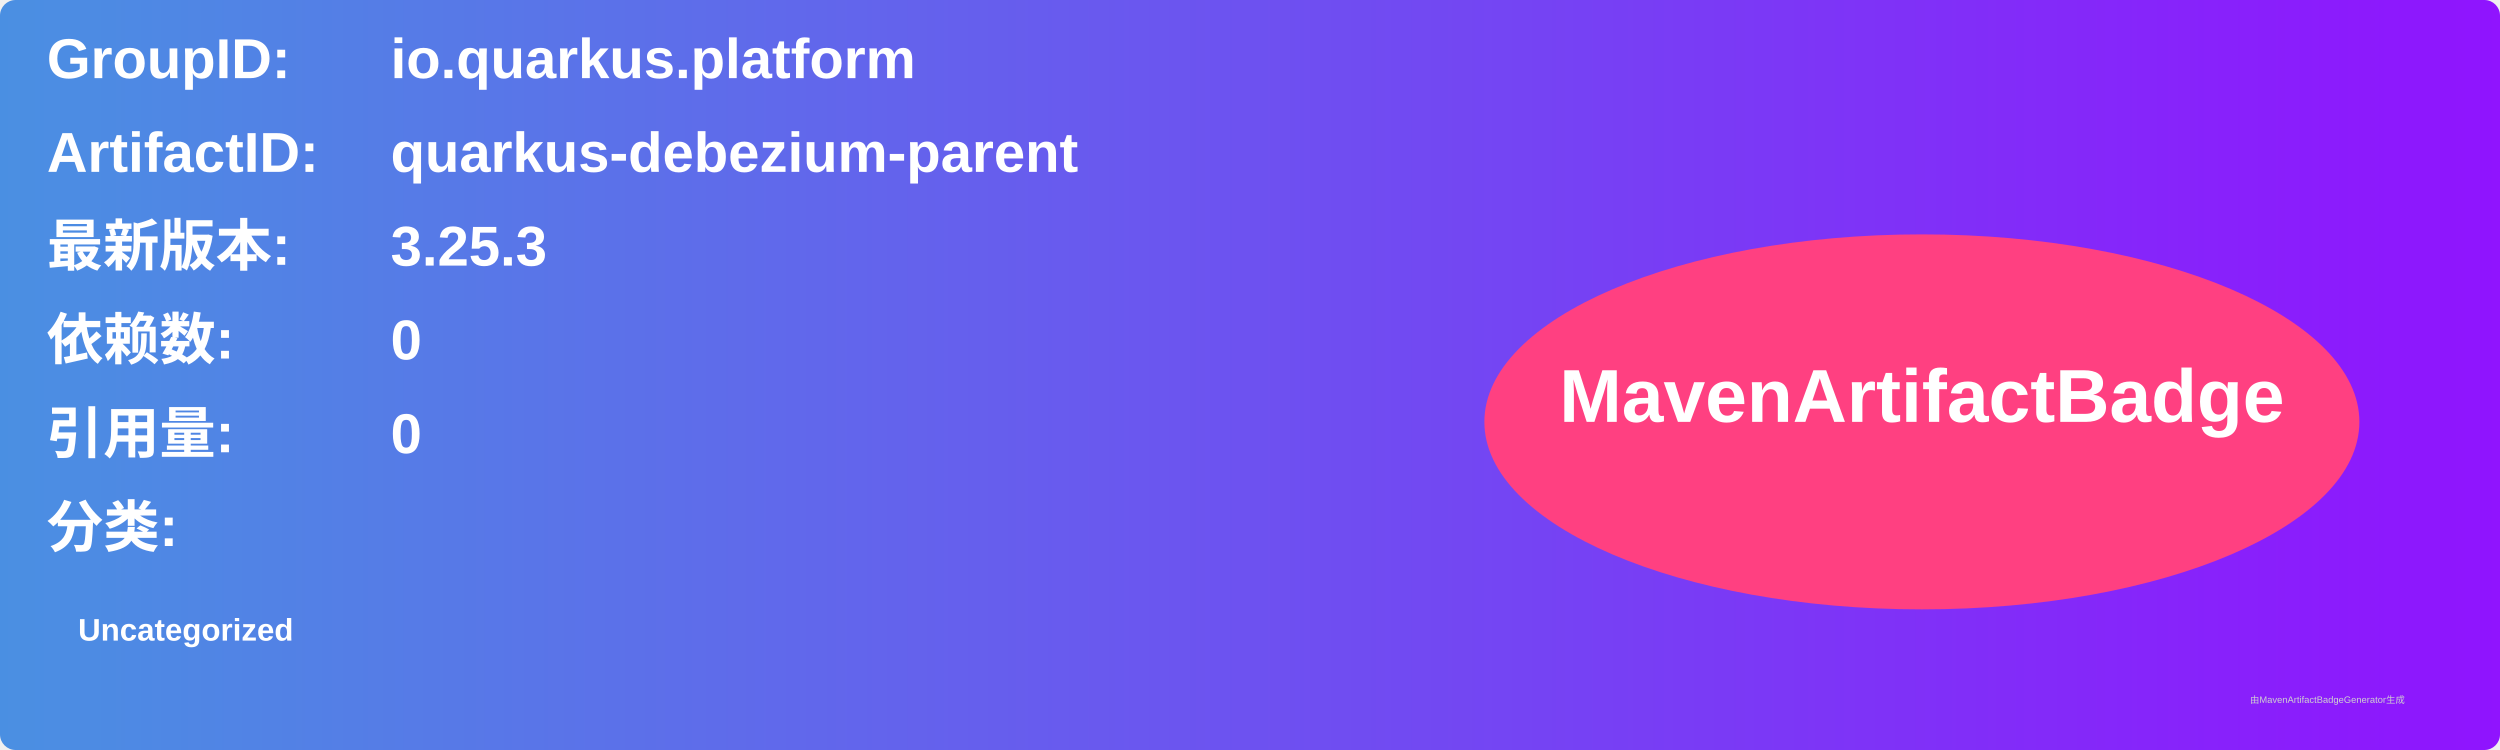
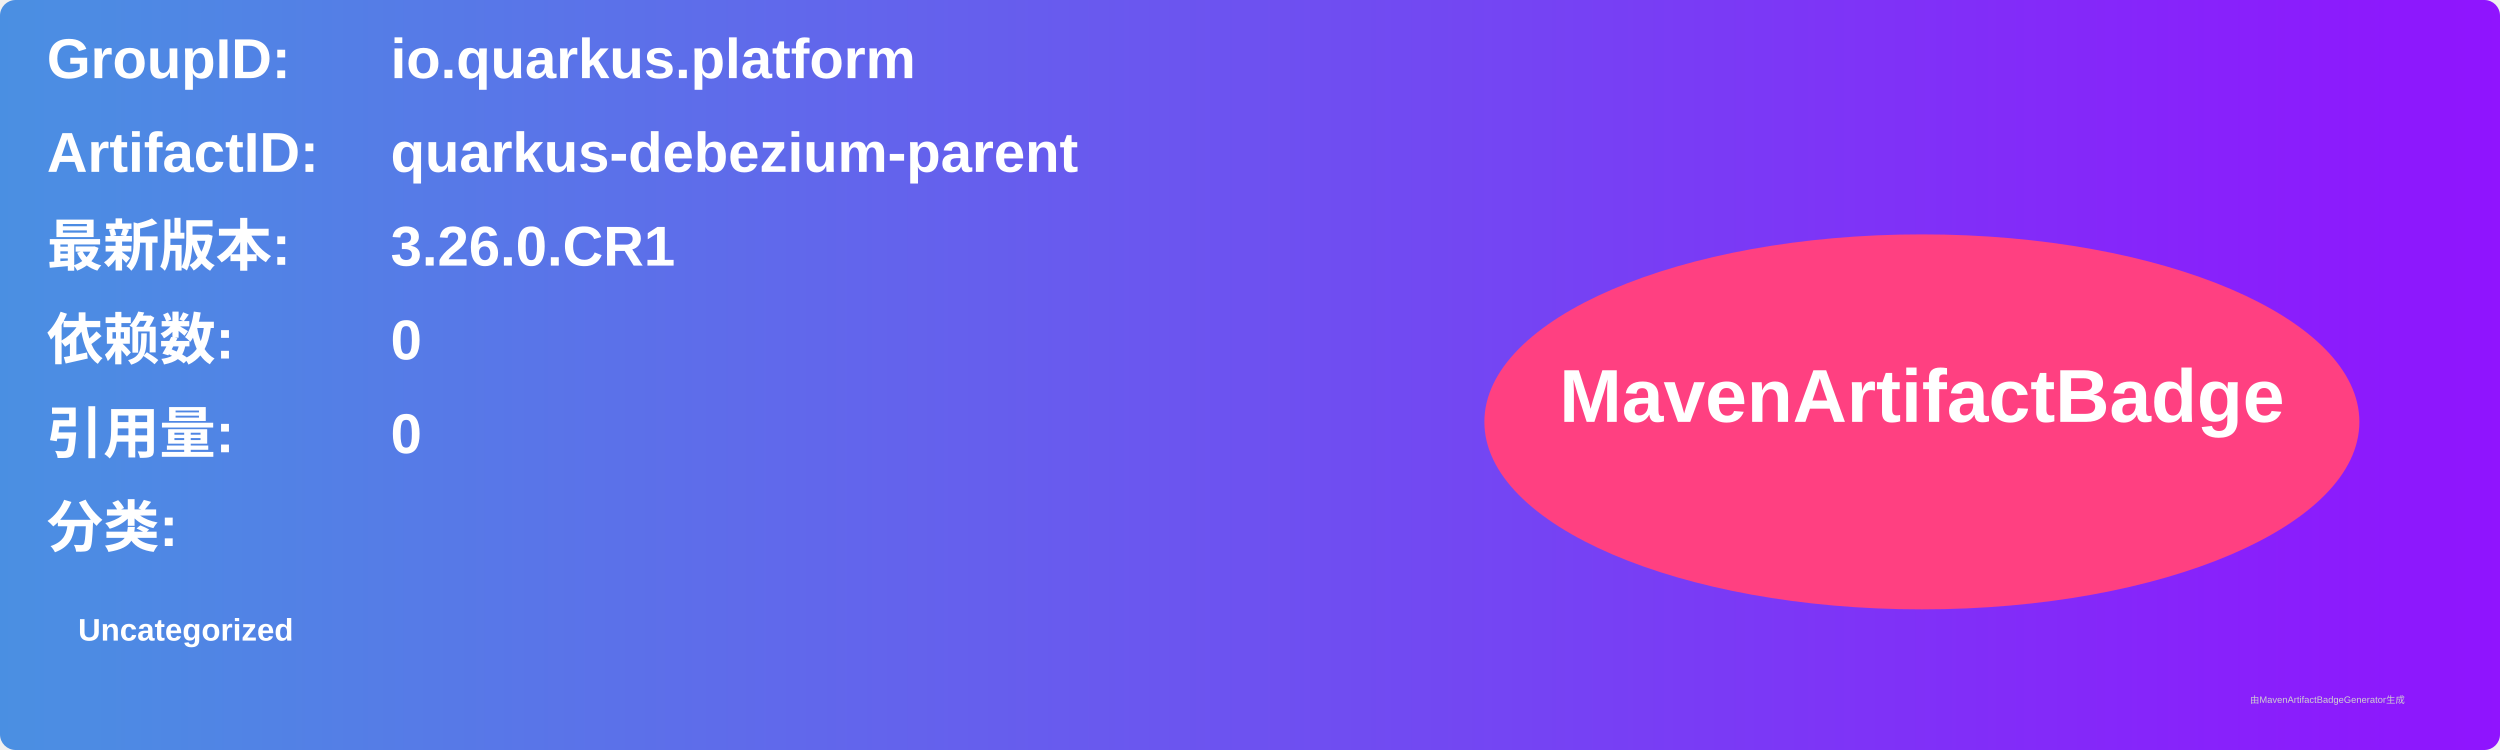
<svg xmlns="http://www.w3.org/2000/svg" width="800" height="240" viewBox="0 0 800 240">
  <linearGradient id="grad" x1="0%" y1="0%" x2="100%" y2="0%">
    <stop offset="0%" stop-color="#4a90e2" />
    <stop offset="100%" stop-color="#9013fe" />
  </linearGradient>
  <rect width="100%" height="100%" rx="5" ry="5" fill="url(#grad)" />
  <g transform="translate(15, 15)">
    <text x="0" y="10" font-family="Arial" font-size="18" fill="white" font-weight="bold" width="260">GroupID:</text>
    <text x="110" y="10" font-family="Arial" font-size="18" fill="white" font-weight="bold" width="460">io.quarkus.platform</text>
    <text x="0" y="40" font-family="Arial" font-size="18" fill="white" font-weight="bold" width="260">ArtifactID:</text>
    <text x="110" y="40" font-family="Arial" font-size="18" fill="white" font-weight="bold" width="460">quarkus-debezium-parent</text>
    <text x="0" y="70" font-family="Arial" font-size="18" fill="white" font-weight="bold">最新版本:</text>
    <text x="110" y="70" font-family="Arial" font-size="18" fill="white" font-weight="bold">
-       <tspan font-weight="bold">3.25.3</tspan>
+       <tspan font-weight="bold">3.26.0.CR1</tspan>
    </text>
    <text x="0" y="100" font-family="Arial" font-size="18" fill="white" font-weight="bold">依赖数: </text>
    <text x="110" y="100" font-family="Arial" font-size="18" fill="white">
      <tspan font-weight="bold">0</tspan>
    </text>
    <text x="0" y="130" font-family="Arial" font-size="18" fill="white" font-weight="bold">引用量: </text>
    <text x="110" y="130" font-family="Arial" font-size="18" fill="white">
      <tspan font-weight="bold">0</tspan>
    </text>
    <text x="0" y="160" font-family="Arial" font-size="18" fill="white" font-weight="bold">分类:</text>
    <text x="10" y="190" font-family="Arial" font-size="10" fill="white">
      <tspan font-weight="bold">Uncategorized</tspan>
    </text>
    <ellipse cx="600" cy="120" rx="140" ry="60" fill="#ff4081" />
    <text x="600" y="120" text-anchor="middle" font-family="Arial" font-size="24" fill="white" font-weight="bold">MavenArtifactBadge</text>
  </g>
  <text x="720" y="225" font-family="Arial" font-size="3" fill="#d0d0d0">由MavenArtifactBadgeGenerator生成</text>
</svg>
